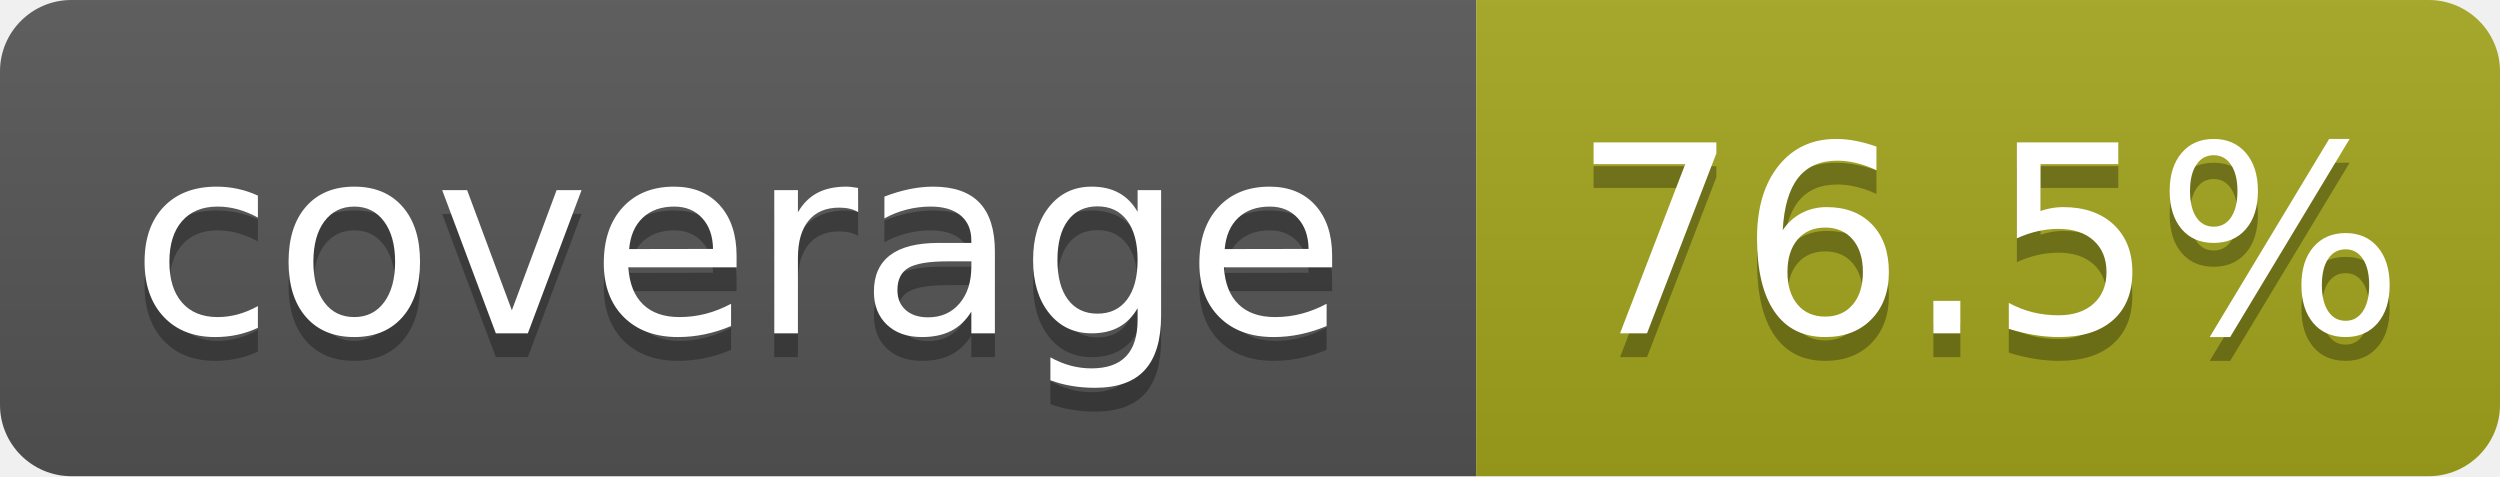
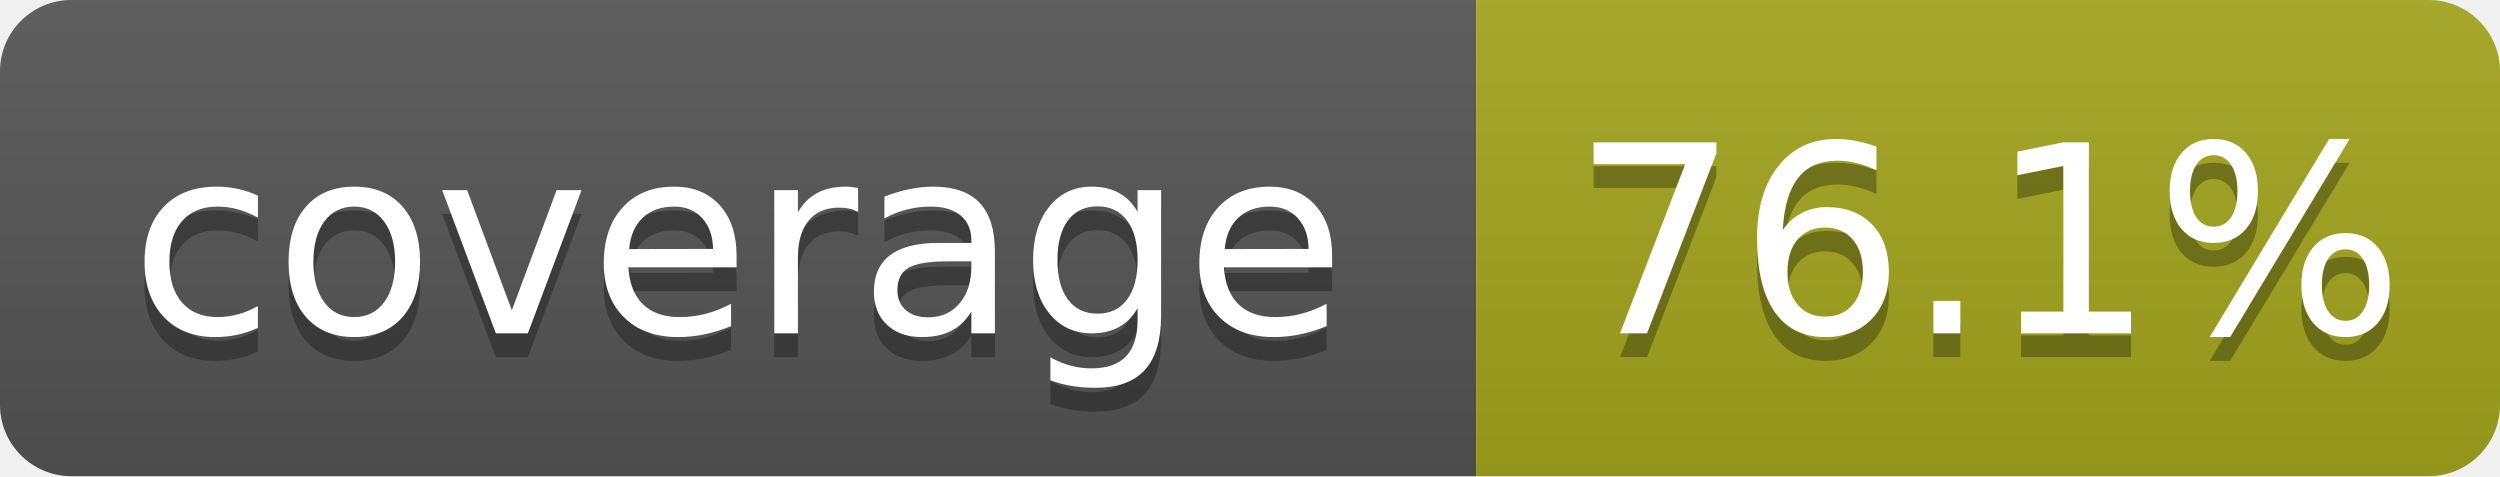
- <svg xmlns="http://www.w3.org/2000/svg" width="105" height="20" role="img" aria-label="coverage: 76.5%">
+ <svg xmlns="http://www.w3.org/2000/svg" width="105" height="20" role="img" aria-label="coverage: 76.1%">
  <linearGradient id="s" x2="0" y2="100%">
    <stop offset="0" stop-color="#bbb" stop-opacity=".1" />
    <stop offset="1" stop-opacity=".1" />
  </linearGradient>
  <clipPath id="r">
    <rect width="105" height="20" rx="3" fill="#fff" />
  </clipPath>
  <g clip-path="url(#r)">
    <rect width="62" height="20" fill="#555" />
    <rect x="62" width="43" height="20" fill="#a4a61d" />
    <rect width="105" height="20" fill="url(#s)" />
  </g>
  <g fill="#fff" text-anchor="middle" font-family="Verdana,Geneva,DejaVu Sans,sans-serif" text-rendering="geometricPrecision" font-size="110">
    <text aria-hidden="true" x="310" y="150" fill="#010101" fill-opacity=".3" transform="scale(.1)" textLength="520">coverage</text>
    <text x="310" y="140" transform="scale(.1)" textLength="520">coverage</text>
-     <text aria-hidden="true" x="835" y="150" fill="#010101" fill-opacity=".3" transform="scale(.1)" textLength="330">76.5%</text>
-     <text x="835" y="140" transform="scale(.1)" textLength="330">76.5%</text>
+     <text aria-hidden="true" x="835" y="150" fill="#010101" fill-opacity=".3" transform="scale(.1)" textLength="330">76.1%</text>
+     <text x="835" y="140" transform="scale(.1)" textLength="330">76.1%</text>
  </g>
</svg>
